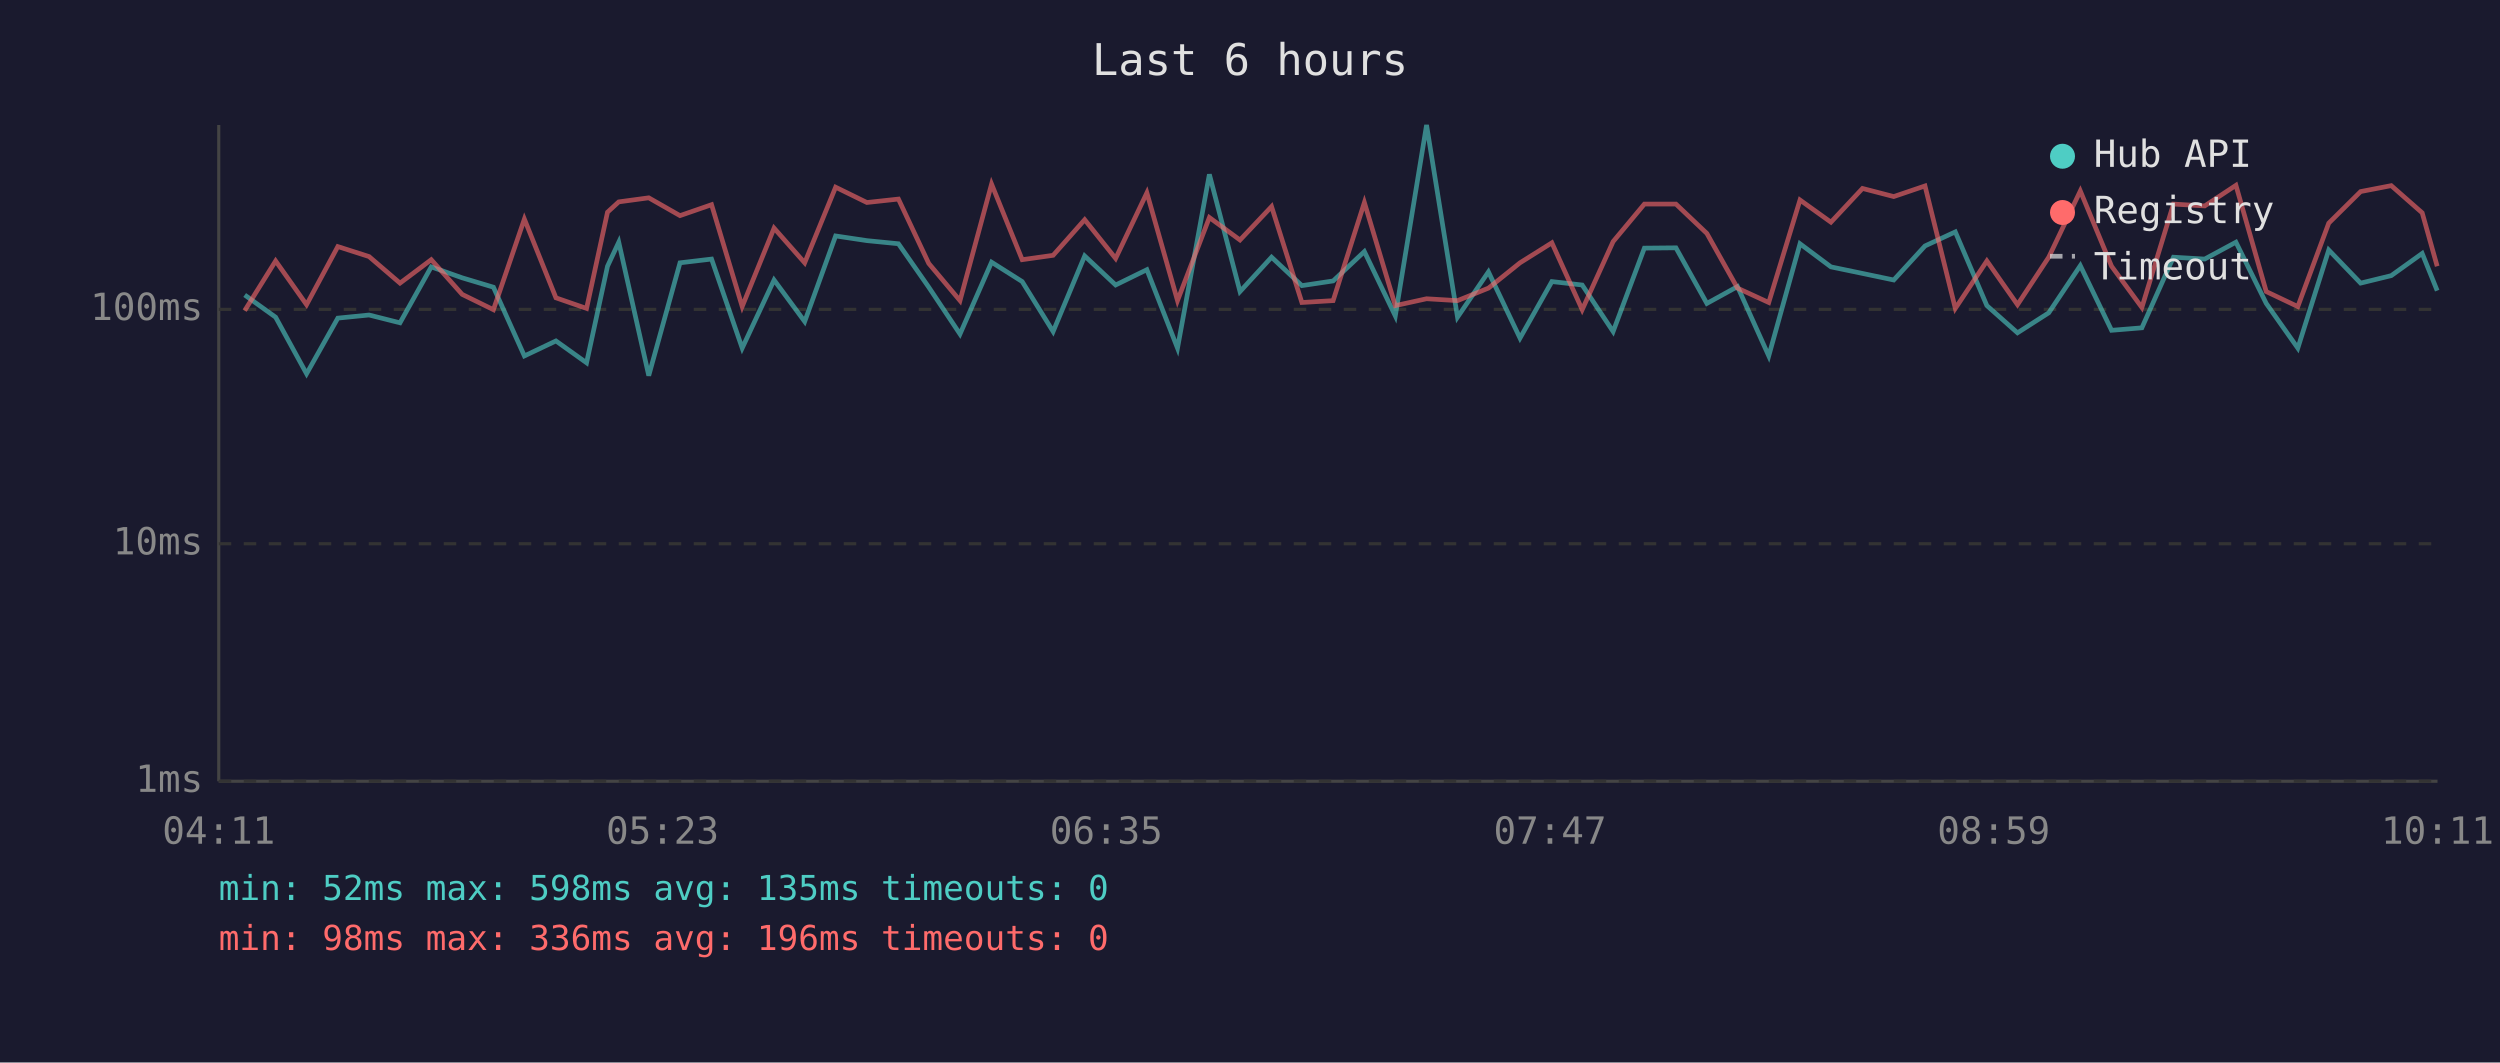
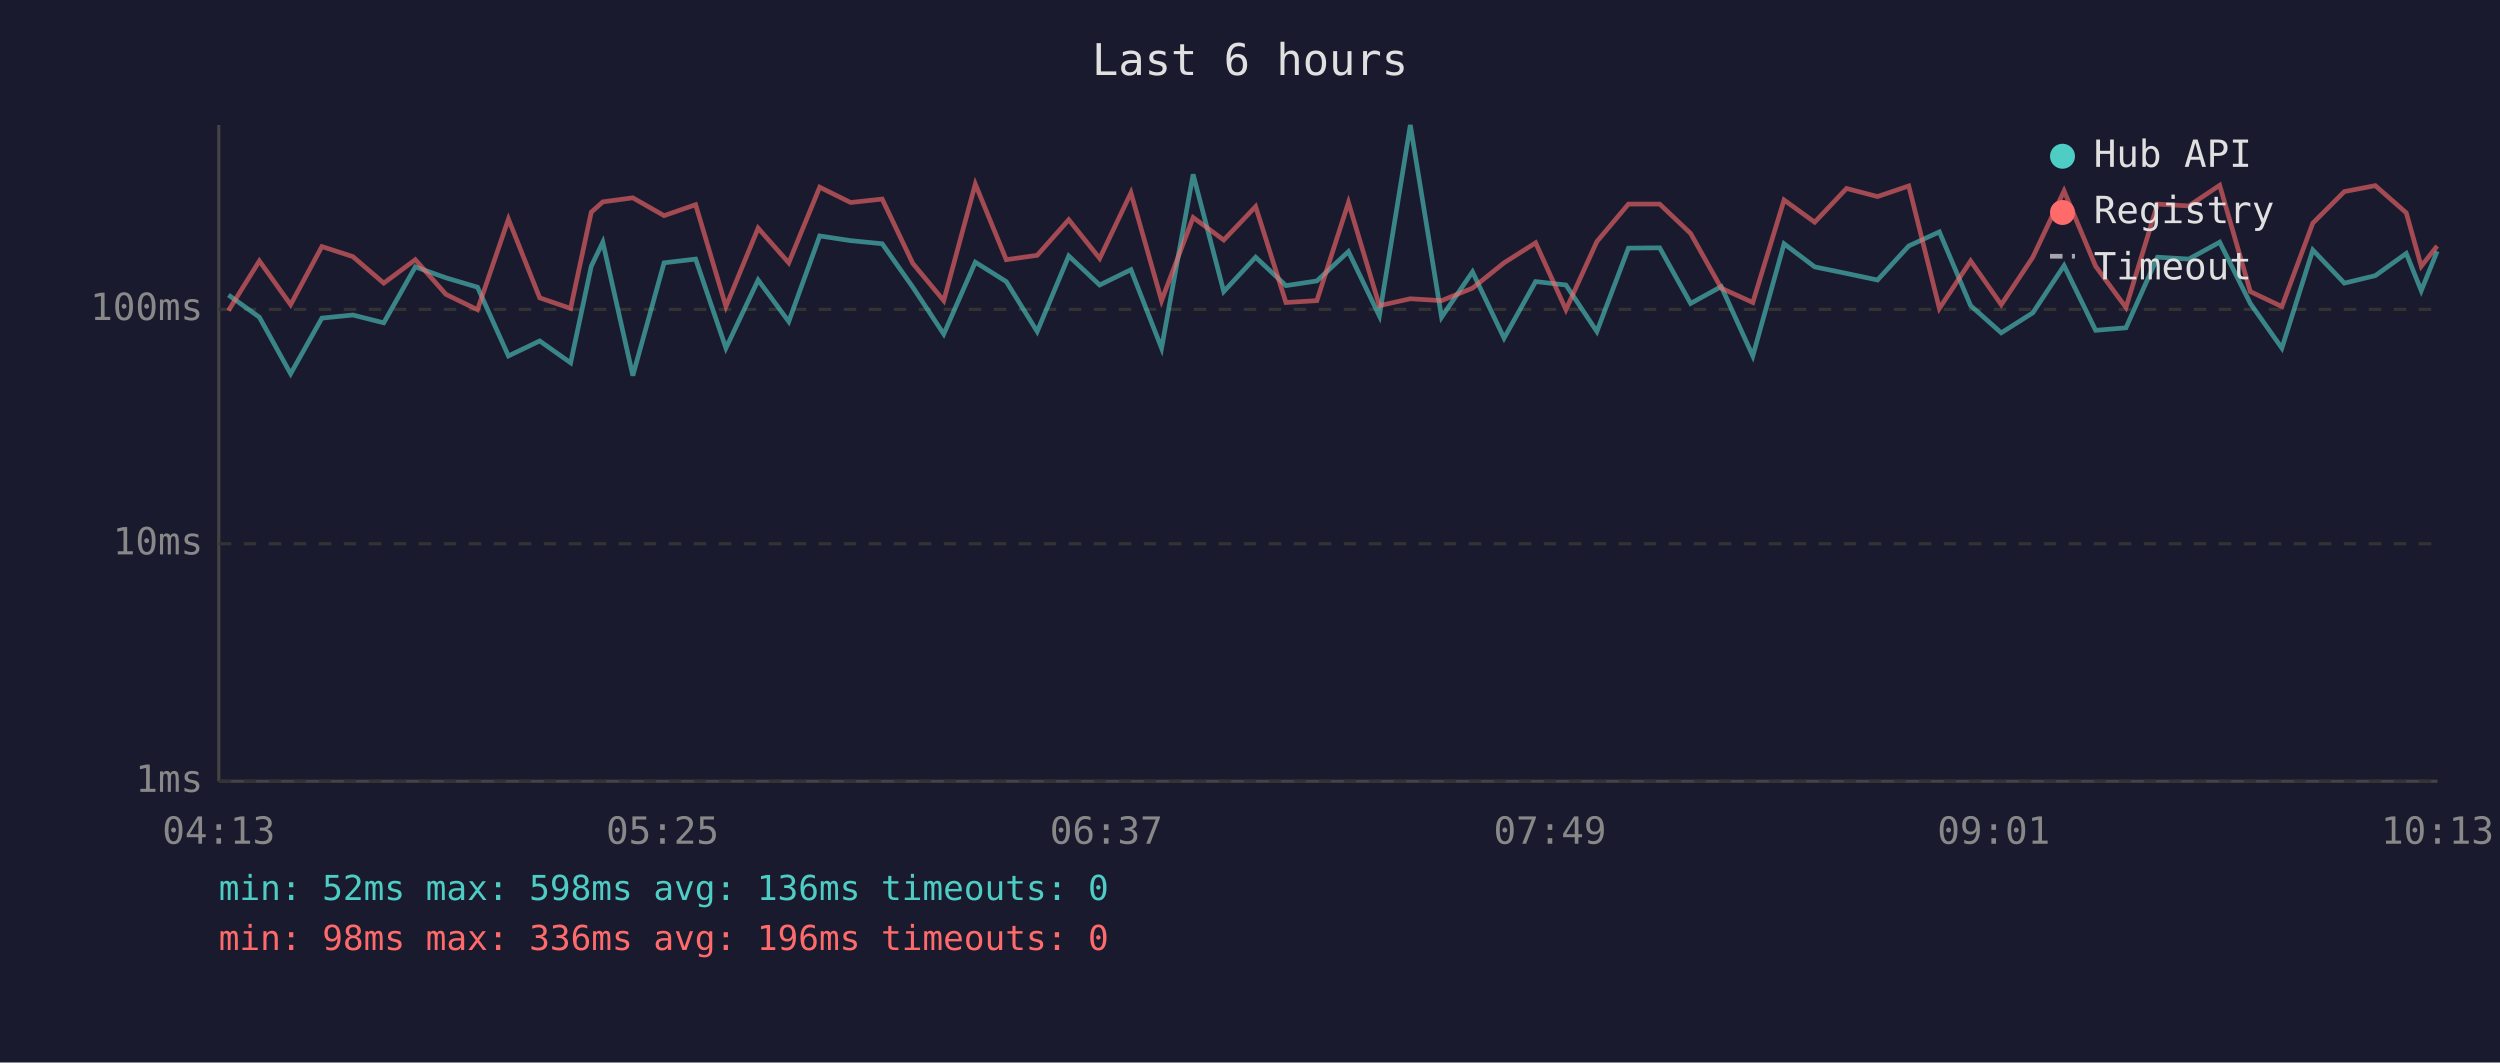
<svg xmlns="http://www.w3.org/2000/svg" viewBox="0 0 800 340" font-family="monospace" font-size="12">
  <rect width="800" height="340" fill="#1a1a2e" />
  <text x="400" y="24" fill="#e0e0e0" font-size="14" text-anchor="middle">Last 6 hours</text>
  <line x1="70" y1="40" x2="70" y2="250" stroke="#444" stroke-width="1" />
  <line x1="70" y1="250" x2="780" y2="250" stroke="#444" stroke-width="1" />
  <line x1="70" y1="250" x2="780" y2="250" stroke="#333" stroke-width="1" stroke-dasharray="4" />
  <text x="65" y="250" fill="#888" text-anchor="end" dominant-baseline="middle">1ms</text>
  <line x1="70" y1="174" x2="780" y2="174" stroke="#333" stroke-width="1" stroke-dasharray="4" />
  <text x="65" y="174" fill="#888" text-anchor="end" dominant-baseline="middle">10ms</text>
  <line x1="70" y1="99" x2="780" y2="99" stroke="#333" stroke-width="1" stroke-dasharray="4" />
  <text x="65" y="99" fill="#888" text-anchor="end" dominant-baseline="middle">100ms</text>
-   <text x="70" y="270" fill="#888" text-anchor="middle">04:11</text>
-   <text x="212" y="270" fill="#888" text-anchor="middle">05:23</text>
-   <text x="354" y="270" fill="#888" text-anchor="middle">06:35</text>
-   <text x="496" y="270" fill="#888" text-anchor="middle">07:47</text>
-   <text x="638" y="270" fill="#888" text-anchor="middle">08:59</text>
-   <text x="780" y="270" fill="#888" text-anchor="middle">10:11</text>
-   <polyline points="78.3,94.4 88.2,101.5 98.1,119.6 108.1,101.8 118.1,100.8 128.0,103.3 138.0,85.4 147.9,88.9 157.9,91.9 167.8,113.9 177.9,109.1 187.7,116.1 194.4,85.2 198.0,77.5 207.6,120.2 217.6,84.1 227.7,82.9 237.5,111.4 247.7,89.6 257.5,102.9 267.4,75.5 277.4,77.0 287.5,78.0 297.2,91.9 307.2,106.9 317.3,83.9 327.1,90.1 337.0,106.1 347.1,81.9 357.0,91.2 367.0,86.3 376.8,111.4 387.0,55.8 396.8,93.3 406.9,82.3 416.6,91.4 426.6,89.9 436.6,80.5 446.5,101.1 456.5,40.0 466.4,101.5 476.3,87.0 486.4,108.2 496.6,90.1 506.3,91.2 516.2,106.1 526.2,79.4 536.3,79.3 546.2,97.1 556.0,91.7 566.0,113.9 576.0,78.0 585.9,85.4 596.0,87.5 606.0,89.6 616.0,78.7 625.7,74.2 635.8,97.8 645.6,106.5 655.6,100.1 665.7,85.0 675.7,105.7 685.4,104.9 695.5,82.3 705.5,82.9 715.5,77.5 725.2,97.1 735.3,111.4 745.2,80.0 755.4,90.6 765.2,88.2 775.1,81.1 779.9,93.0" fill="none" stroke="#4ecdc4" stroke-width="1.5" opacity="0.6" />
-   <polyline points="78.3,99.4 88.2,83.5 98.1,97.5 108.1,78.9 118.1,82.1 128.0,90.6 138.0,83.1 147.9,94.2 157.9,99.1 167.8,70.1 177.9,95.3 187.7,98.7 194.4,67.9 198.0,64.6 207.6,63.3 217.6,69.0 227.7,65.5 237.5,98.1 247.7,73.0 257.5,84.1 267.4,59.9 277.4,64.8 287.5,63.7 297.2,84.3 307.2,96.2 317.3,58.9 327.1,83.1 337.0,81.7 347.1,70.3 357.0,82.7 367.0,61.7 376.8,96.2 387.0,69.6 396.8,76.8 406.9,66.1 416.6,96.8 426.6,96.2 436.6,64.8 446.5,97.8 456.5,95.6 466.4,96.2 476.3,92.2 486.4,84.1 496.6,77.7 506.3,99.1 516.2,77.3 526.2,65.3 536.3,65.3 546.2,74.7 556.0,92.2 566.0,96.8 576.0,64.0 585.9,71.1 596.0,60.3 606.0,62.9 616.0,59.5 625.7,98.7 635.8,83.5 645.6,97.5 655.6,82.3 665.7,61.1 675.7,85.2 685.4,98.4 695.5,65.3 705.5,65.9 715.5,59.3 725.2,93.3 735.3,98.1 745.2,71.4 755.4,61.3 765.2,59.4 775.1,68.1 779.9,85.2" fill="none" stroke="#ff6b6b" stroke-width="1.5" opacity="0.6" />
+   <text x="70" y="270" fill="#888" text-anchor="middle">04:13</text>
+   <text x="212" y="270" fill="#888" text-anchor="middle">05:25</text>
+   <text x="354" y="270" fill="#888" text-anchor="middle">06:37</text>
+   <text x="496" y="270" fill="#888" text-anchor="middle">07:49</text>
+   <text x="638" y="270" fill="#888" text-anchor="middle">09:01</text>
+   <text x="780" y="270" fill="#888" text-anchor="middle">10:13</text>
+   <polyline points="73.1,94.4 83.0,101.5 93.0,119.6 103.0,101.8 112.9,100.8 122.8,103.3 132.9,85.4 142.7,88.9 152.8,91.9 162.7,113.9 172.7,109.1 182.6,116.1 189.2,85.2 192.9,77.5 202.5,120.2 212.5,84.1 222.6,82.9 232.3,111.4 242.6,89.6 252.4,102.9 262.3,75.5 272.2,77.0 282.3,78.0 292.1,91.9 302.0,106.9 312.1,83.9 322.0,90.1 331.9,106.1 342.0,81.9 351.9,91.2 361.9,86.3 371.7,111.4 381.8,55.8 391.6,93.3 401.8,82.3 411.5,91.4 421.4,89.9 431.5,80.5 441.4,101.1 451.3,40.0 461.3,101.5 471.2,87.0 481.3,108.2 491.4,90.1 501.1,91.2 511.0,106.1 521.1,79.4 531.1,79.3 541.0,97.1 550.8,91.7 560.9,113.9 570.9,78.0 580.7,85.4 590.9,87.5 600.8,89.6 610.8,78.7 620.6,74.2 630.6,97.8 640.4,106.5 650.5,100.1 660.5,85.0 670.6,105.7 680.3,104.9 690.4,82.3 700.4,82.9 710.3,77.5 720.1,97.1 730.2,111.4 740.1,80.0 750.2,90.6 760.1,88.2 770.0,81.1 774.8,93.0 779.9,80.4" fill="none" stroke="#4ecdc4" stroke-width="1.5" opacity="0.6" />
+   <polyline points="73.1,99.4 83.0,83.5 93.0,97.5 103.0,78.9 112.9,82.1 122.8,90.6 132.9,83.1 142.7,94.2 152.8,99.1 162.7,70.1 172.7,95.3 182.6,98.7 189.2,67.9 192.9,64.6 202.5,63.3 212.5,69.0 222.6,65.5 232.3,98.1 242.6,73.0 252.4,84.1 262.3,59.9 272.2,64.8 282.3,63.7 292.1,84.3 302.0,96.2 312.1,58.9 322.0,83.1 331.9,81.7 342.0,70.3 351.9,82.7 361.9,61.7 371.7,96.2 381.8,69.6 391.6,76.8 401.8,66.1 411.5,96.8 421.4,96.2 431.5,64.8 441.4,97.8 451.3,95.6 461.3,96.2 471.2,92.2 481.3,84.1 491.4,77.7 501.1,99.1 511.0,77.3 521.1,65.3 531.1,65.3 541.0,74.7 550.8,92.2 560.9,96.8 570.9,64.0 580.7,71.1 590.9,60.3 600.8,62.9 610.8,59.5 620.6,98.7 630.6,83.5 640.4,97.5 650.5,82.3 660.5,61.1 670.6,85.2 680.3,98.4 690.4,65.3 700.4,65.9 710.3,59.3 720.1,93.3 730.2,98.1 740.1,71.4 750.2,61.3 760.1,59.4 770.0,68.1 774.8,85.2 779.9,78.7" fill="none" stroke="#ff6b6b" stroke-width="1.5" opacity="0.6" />
  <circle cx="660" cy="50" r="4" fill="#4ecdc4" />
  <text x="670" y="50" fill="#e0e0e0" dominant-baseline="middle">Hub API</text>
  <circle cx="660" cy="68" r="4" fill="#ff6b6b" />
  <text x="670" y="68" fill="#e0e0e0" dominant-baseline="middle">Registry</text>
  <line x1="656" y1="82" x2="664" y2="82" stroke="#e0e0e0" stroke-width="1.5" stroke-dasharray="4,3" opacity="0.7" />
  <text x="670" y="86" fill="#e0e0e0" dominant-baseline="middle">Timeout</text>
-   <text x="70" y="288" fill="#4ecdc4" font-size="11">min: 52ms  max: 598ms  avg: 135ms  timeouts: 0</text>
+   <text x="70" y="288" fill="#4ecdc4" font-size="11">min: 52ms  max: 598ms  avg: 136ms  timeouts: 0</text>
  <text x="70" y="304" fill="#ff6b6b" font-size="11">min: 98ms  max: 336ms  avg: 196ms  timeouts: 0</text>
</svg>
